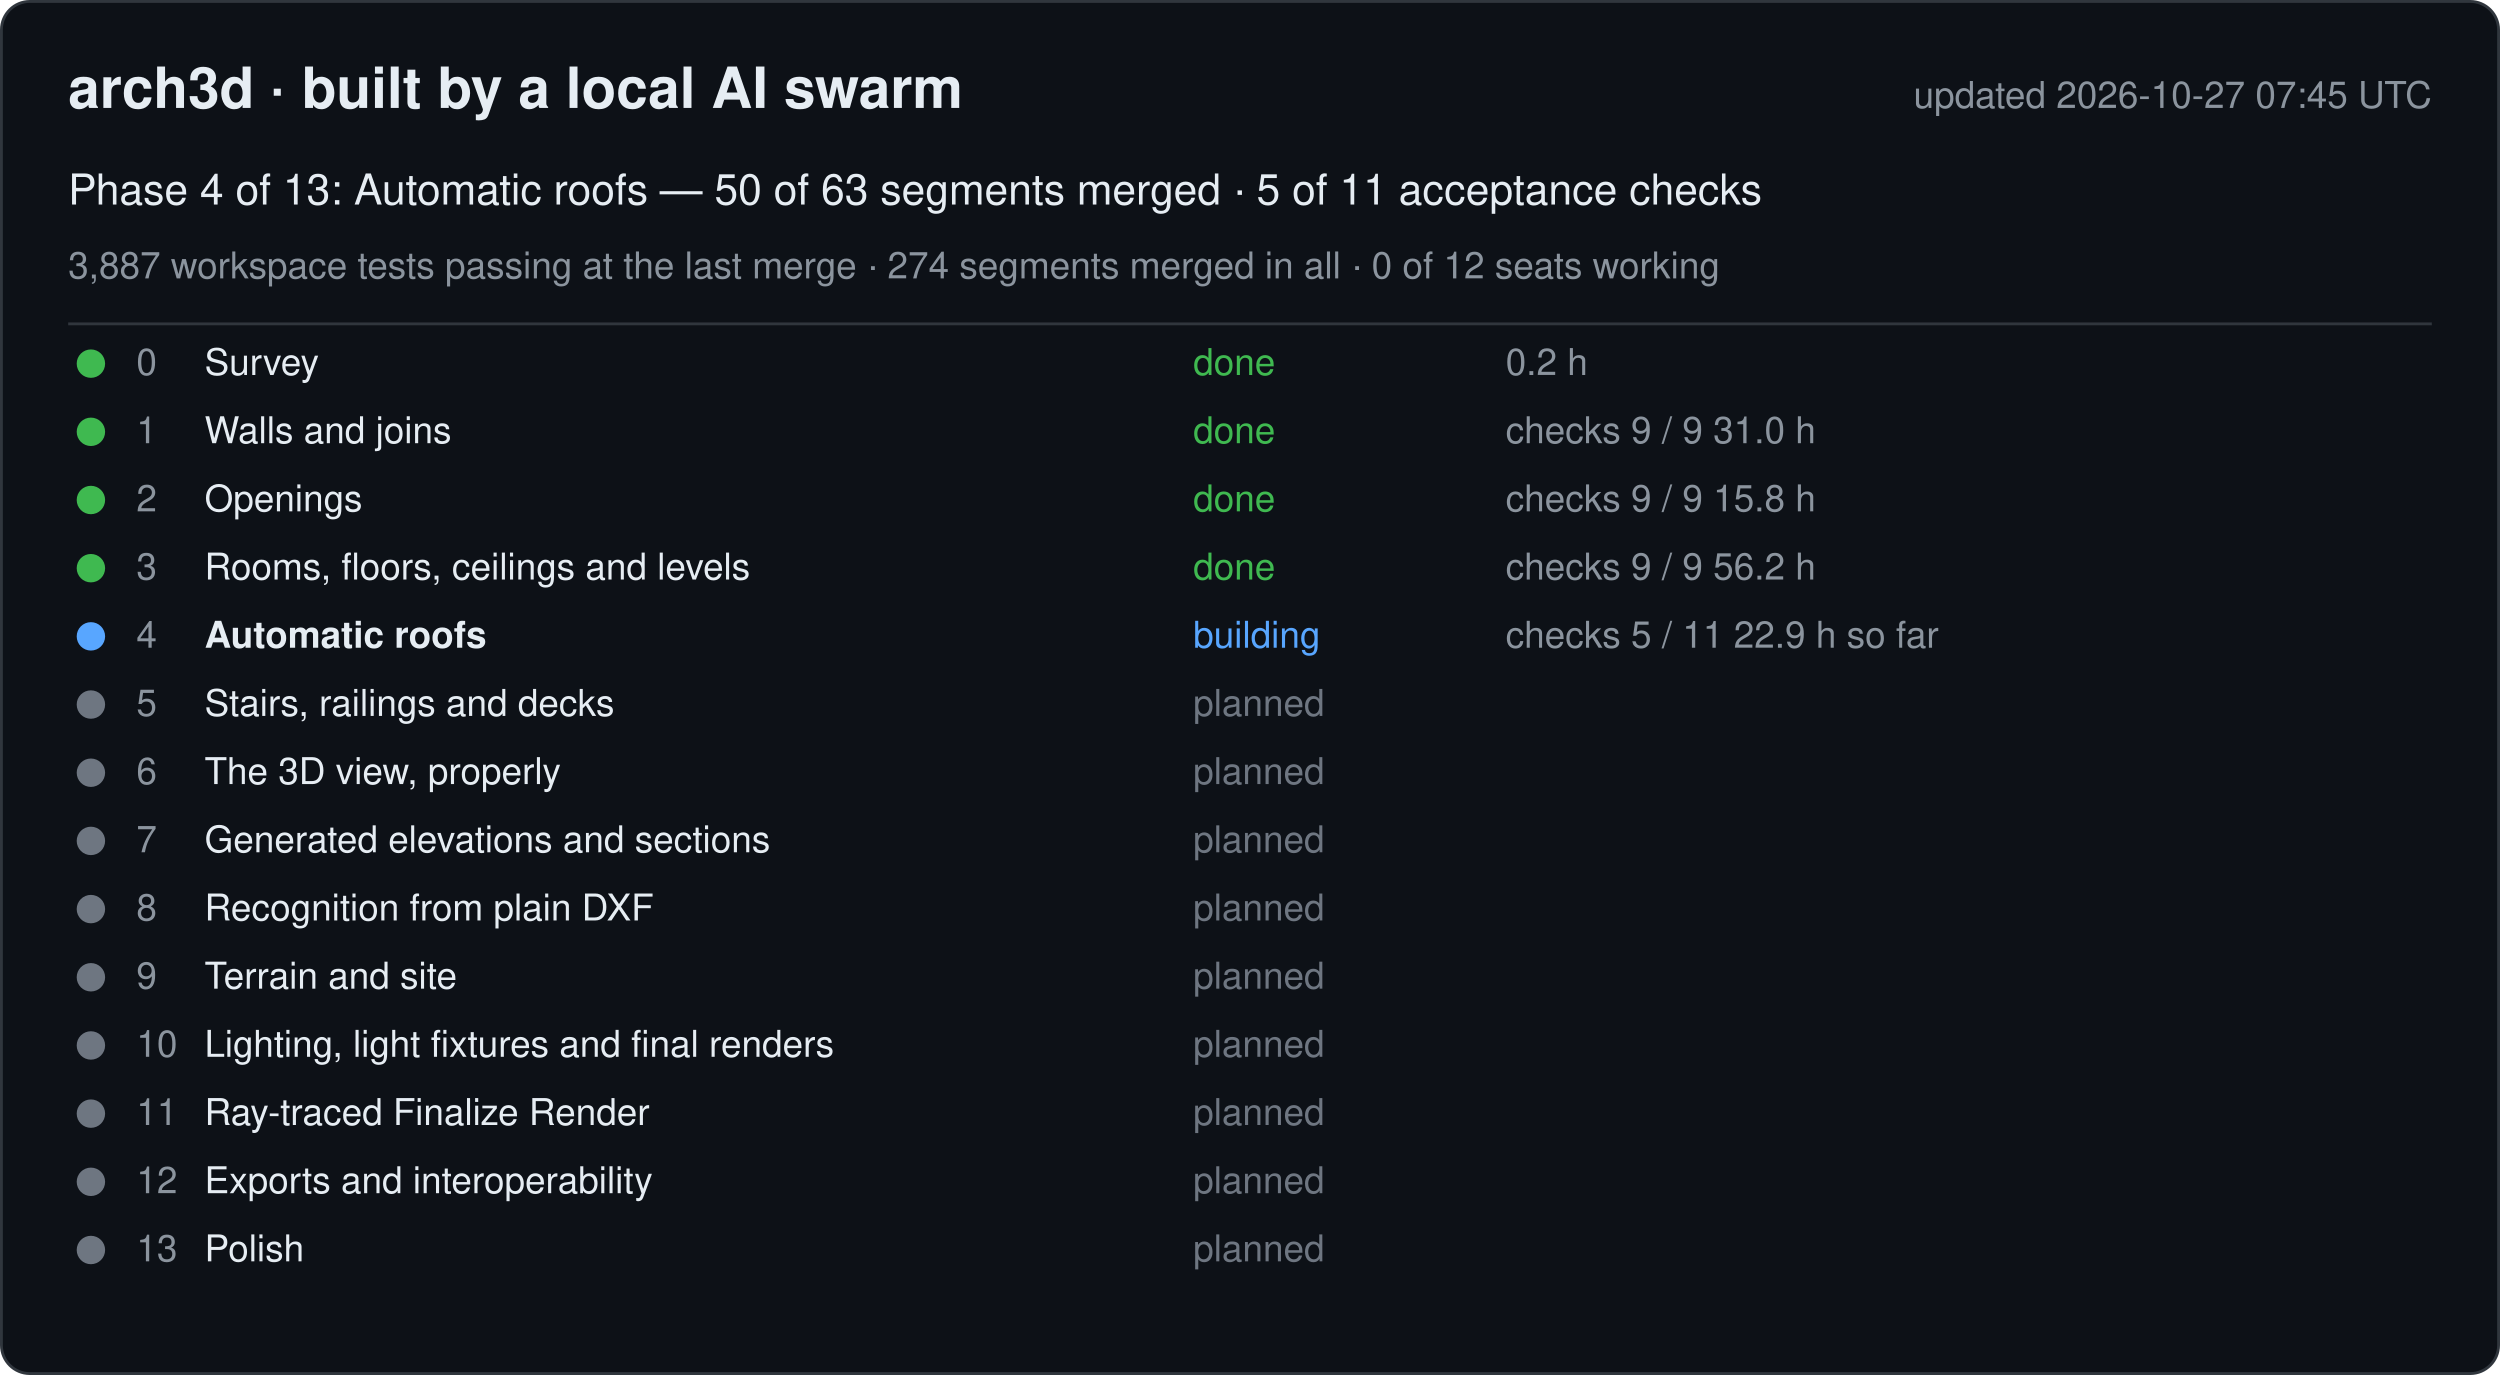
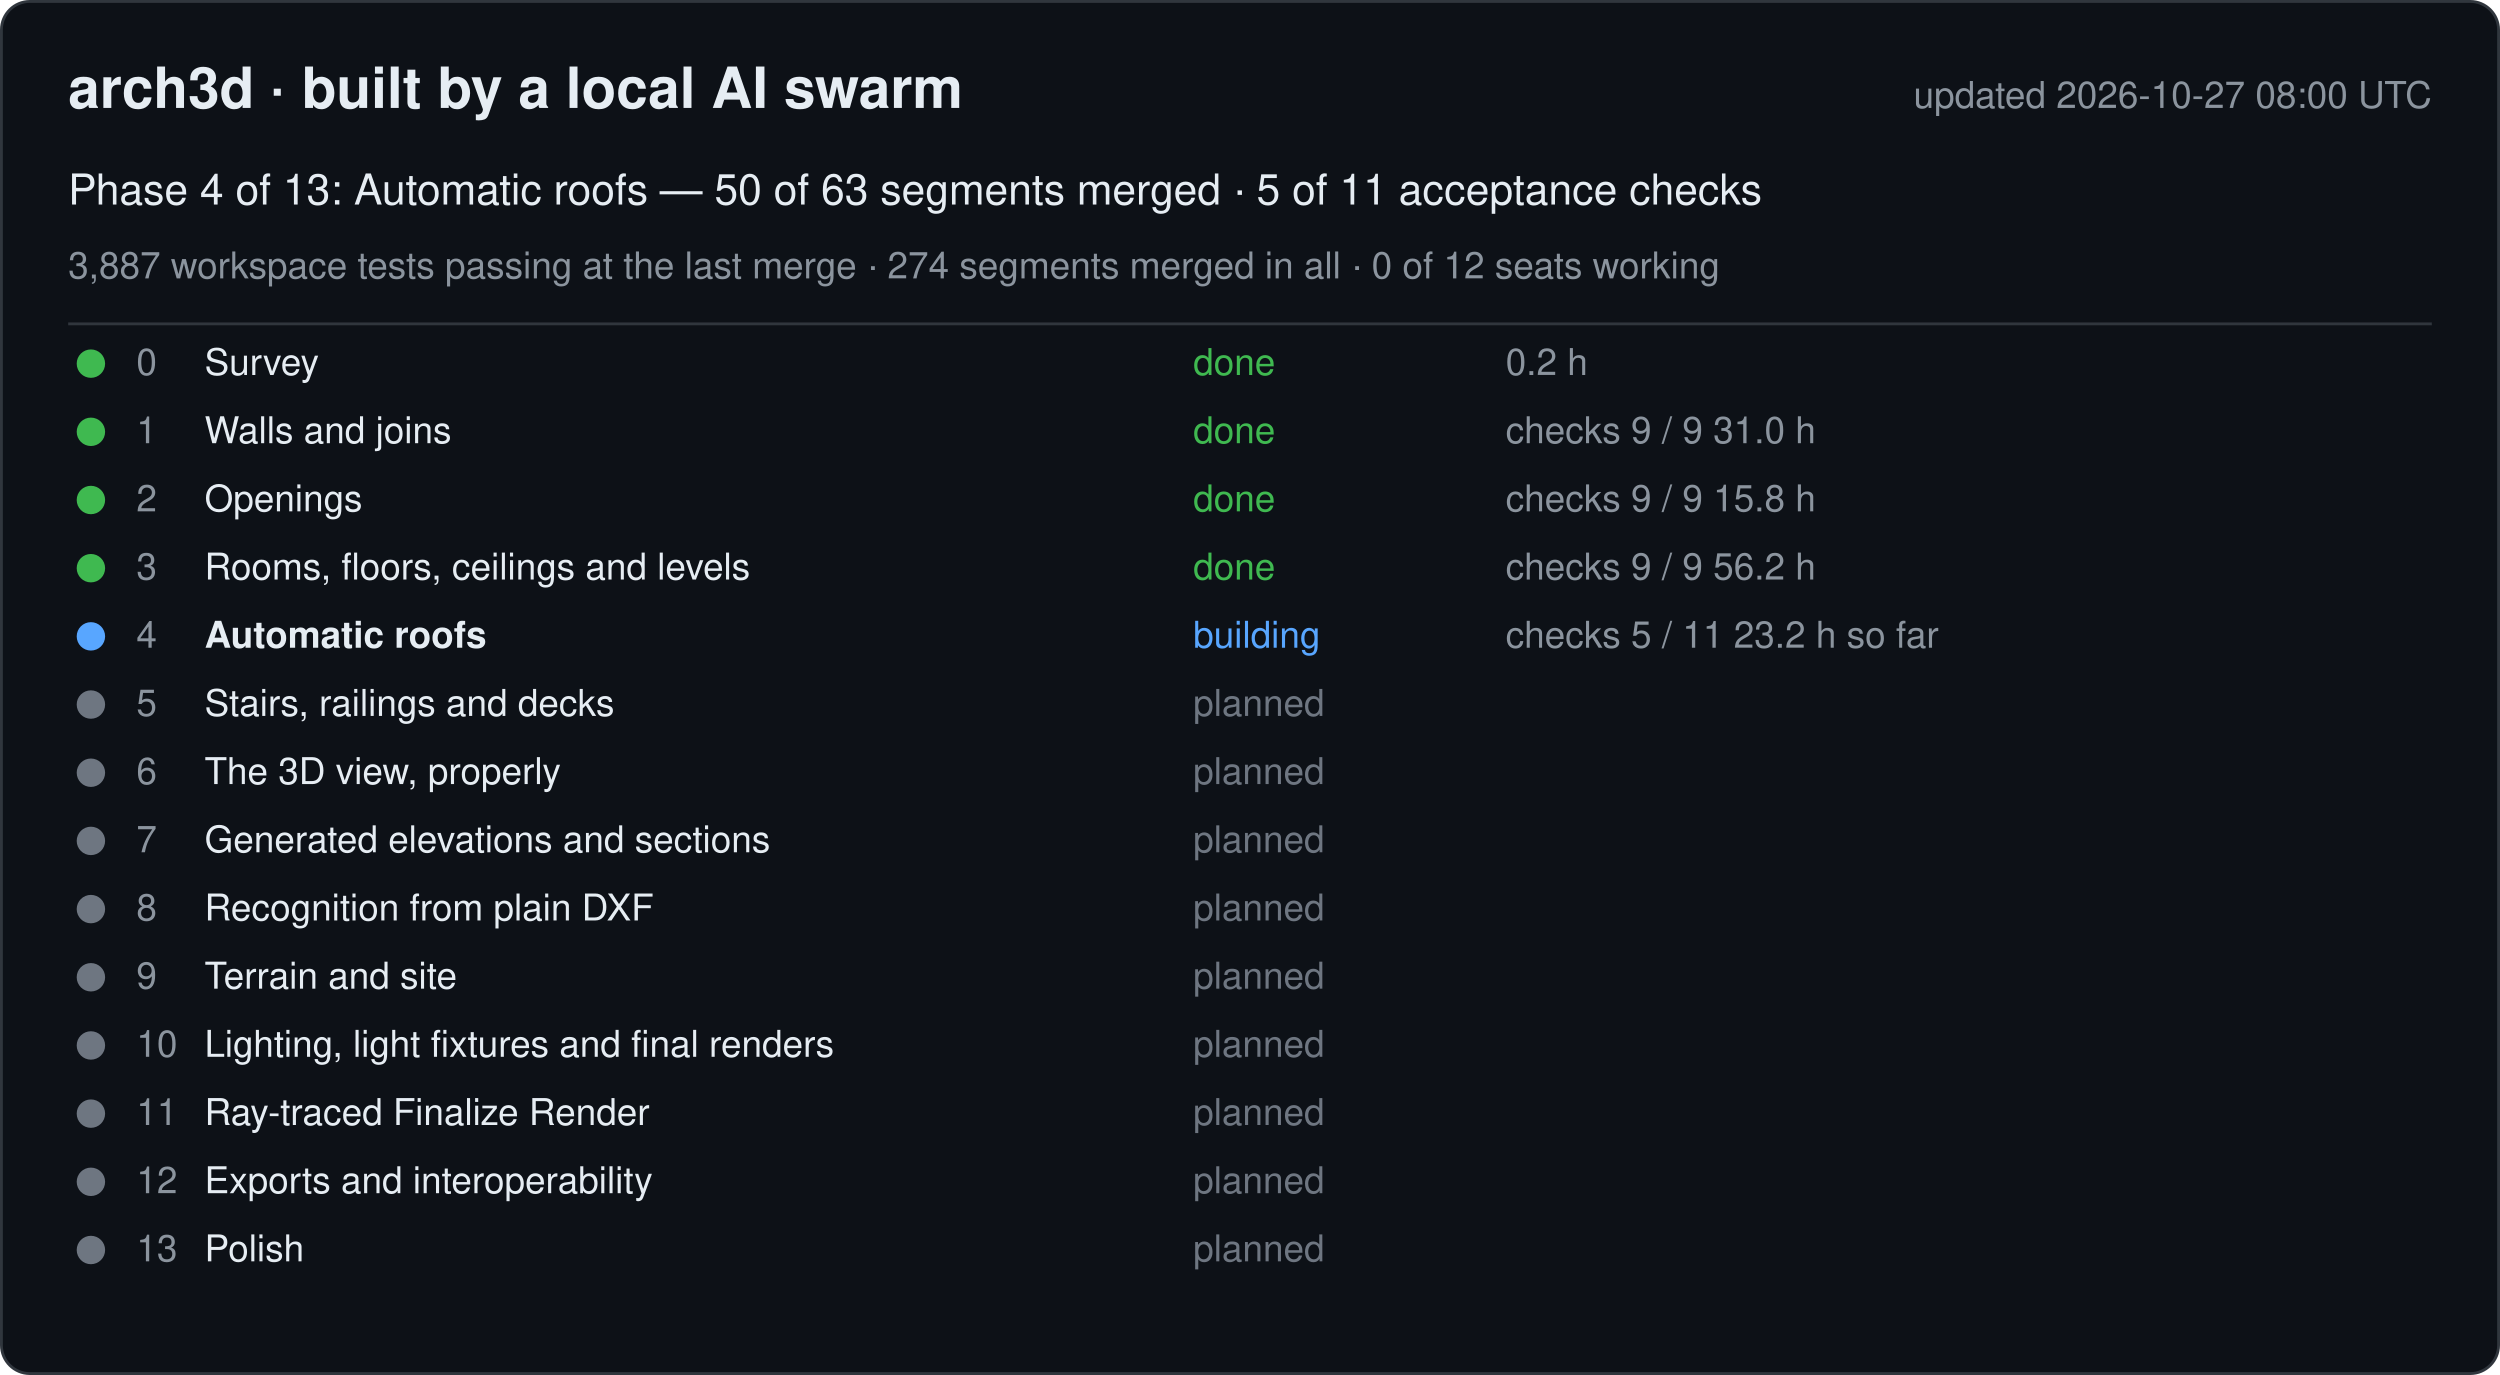
<svg xmlns="http://www.w3.org/2000/svg" width="880" height="484" viewBox="0 0 880 484" font-family="-apple-system, Segoe UI, Helvetica, Arial, sans-serif">
  <rect x="0.5" y="0.5" width="879" height="483" rx="10" fill="#0d1117" stroke="#30363d" />
  <text x="24" y="38" font-size="20" font-weight="600" fill="#e6edf3">arch3d · built by a local AI swarm</text>
-   <text x="856" y="38" font-size="13" fill="#8b949e" text-anchor="end">updated 2026-10-27 07:45 UTC</text>
+   <text x="856" y="38" font-size="13" fill="#8b949e" text-anchor="end">updated 2026-10-27 08:00 UTC</text>
  <text x="24" y="72" font-size="15" fill="#e6edf3">Phase 4 of 13: Automatic roofs — 50 of 63 segments merged · 5 of 11 acceptance checks</text>
  <text x="24" y="98" font-size="13" fill="#8b949e">3,887 workspace tests passing at the last merge · 274 segments merged in all · 0 of 12 seats working</text>
  <line x1="24" y1="114" x2="856" y2="114" stroke="#30363d" />
  <g data-phase="0">
    <circle cx="32" cy="128" r="5" fill="#3fb950" />
    <text x="48" y="132" font-size="13" fill="#8b949e">0</text>
    <text x="72" y="132" font-size="13" fill="#e6edf3">Survey</text>
    <text x="420" y="132" font-size="13" fill="#3fb950">done</text>
    <text x="530" y="132" font-size="13" fill="#8b949e">0.2 h</text>
  </g>
  <g data-phase="1">
    <circle cx="32" cy="152" r="5" fill="#3fb950" />
    <text x="48" y="156" font-size="13" fill="#8b949e">1</text>
    <text x="72" y="156" font-size="13" fill="#e6edf3">Walls and joins</text>
    <text x="420" y="156" font-size="13" fill="#3fb950">done</text>
    <text x="530" y="156" font-size="13" fill="#8b949e">checks 9 / 9   31.0 h</text>
  </g>
  <g data-phase="2">
    <circle cx="32" cy="176" r="5" fill="#3fb950" />
    <text x="48" y="180" font-size="13" fill="#8b949e">2</text>
    <text x="72" y="180" font-size="13" fill="#e6edf3">Openings</text>
    <text x="420" y="180" font-size="13" fill="#3fb950">done</text>
    <text x="530" y="180" font-size="13" fill="#8b949e">checks 9 / 9   15.8 h</text>
  </g>
  <g data-phase="3">
    <circle cx="32" cy="200" r="5" fill="#3fb950" />
    <text x="48" y="204" font-size="13" fill="#8b949e">3</text>
    <text x="72" y="204" font-size="13" fill="#e6edf3">Rooms, floors, ceilings and levels</text>
    <text x="420" y="204" font-size="13" fill="#3fb950">done</text>
    <text x="530" y="204" font-size="13" fill="#8b949e">checks 9 / 9   56.2 h</text>
  </g>
  <g data-phase="4">
    <circle cx="32" cy="224" r="5" fill="#58a6ff" />
    <text x="48" y="228" font-size="13" fill="#8b949e">4</text>
    <text x="72" y="228" font-size="13" fill="#e6edf3" font-weight="600">Automatic roofs</text>
    <text x="420" y="228" font-size="13" fill="#58a6ff">building</text>
-     <text x="530" y="228" font-size="13" fill="#8b949e">checks 5 / 11   22.9 h so far</text>
+     <text x="530" y="228" font-size="13" fill="#8b949e">checks 5 / 11   23.2 h so far</text>
  </g>
  <g data-phase="5">
    <circle cx="32" cy="248" r="5" fill="#6e7681" />
    <text x="48" y="252" font-size="13" fill="#8b949e">5</text>
    <text x="72" y="252" font-size="13" fill="#e6edf3">Stairs, railings and decks</text>
    <text x="420" y="252" font-size="13" fill="#6e7681">planned</text>
    <text x="530" y="252" font-size="13" fill="#8b949e" />
  </g>
  <g data-phase="6">
    <circle cx="32" cy="272" r="5" fill="#6e7681" />
    <text x="48" y="276" font-size="13" fill="#8b949e">6</text>
    <text x="72" y="276" font-size="13" fill="#e6edf3">The 3D view, properly</text>
    <text x="420" y="276" font-size="13" fill="#6e7681">planned</text>
    <text x="530" y="276" font-size="13" fill="#8b949e" />
  </g>
  <g data-phase="7">
    <circle cx="32" cy="296" r="5" fill="#6e7681" />
    <text x="48" y="300" font-size="13" fill="#8b949e">7</text>
    <text x="72" y="300" font-size="13" fill="#e6edf3">Generated elevations and sections</text>
    <text x="420" y="300" font-size="13" fill="#6e7681">planned</text>
    <text x="530" y="300" font-size="13" fill="#8b949e" />
  </g>
  <g data-phase="8">
    <circle cx="32" cy="320" r="5" fill="#6e7681" />
    <text x="48" y="324" font-size="13" fill="#8b949e">8</text>
    <text x="72" y="324" font-size="13" fill="#e6edf3">Recognition from plain DXF</text>
    <text x="420" y="324" font-size="13" fill="#6e7681">planned</text>
    <text x="530" y="324" font-size="13" fill="#8b949e" />
  </g>
  <g data-phase="9">
    <circle cx="32" cy="344" r="5" fill="#6e7681" />
    <text x="48" y="348" font-size="13" fill="#8b949e">9</text>
    <text x="72" y="348" font-size="13" fill="#e6edf3">Terrain and site</text>
    <text x="420" y="348" font-size="13" fill="#6e7681">planned</text>
    <text x="530" y="348" font-size="13" fill="#8b949e" />
  </g>
  <g data-phase="10">
    <circle cx="32" cy="368" r="5" fill="#6e7681" />
    <text x="48" y="372" font-size="13" fill="#8b949e">10</text>
    <text x="72" y="372" font-size="13" fill="#e6edf3">Lighting, light fixtures and final renders</text>
    <text x="420" y="372" font-size="13" fill="#6e7681">planned</text>
    <text x="530" y="372" font-size="13" fill="#8b949e" />
  </g>
  <g data-phase="11">
    <circle cx="32" cy="392" r="5" fill="#6e7681" />
    <text x="48" y="396" font-size="13" fill="#8b949e">11</text>
    <text x="72" y="396" font-size="13" fill="#e6edf3">Ray-traced Finalize Render</text>
    <text x="420" y="396" font-size="13" fill="#6e7681">planned</text>
    <text x="530" y="396" font-size="13" fill="#8b949e" />
  </g>
  <g data-phase="12">
    <circle cx="32" cy="416" r="5" fill="#6e7681" />
    <text x="48" y="420" font-size="13" fill="#8b949e">12</text>
    <text x="72" y="420" font-size="13" fill="#e6edf3">Exports and interoperability</text>
    <text x="420" y="420" font-size="13" fill="#6e7681">planned</text>
    <text x="530" y="420" font-size="13" fill="#8b949e" />
  </g>
  <g data-phase="13">
    <circle cx="32" cy="440" r="5" fill="#6e7681" />
    <text x="48" y="444" font-size="13" fill="#8b949e">13</text>
    <text x="72" y="444" font-size="13" fill="#e6edf3">Polish</text>
    <text x="420" y="444" font-size="13" fill="#6e7681">planned</text>
    <text x="530" y="444" font-size="13" fill="#8b949e" />
  </g>
</svg>
